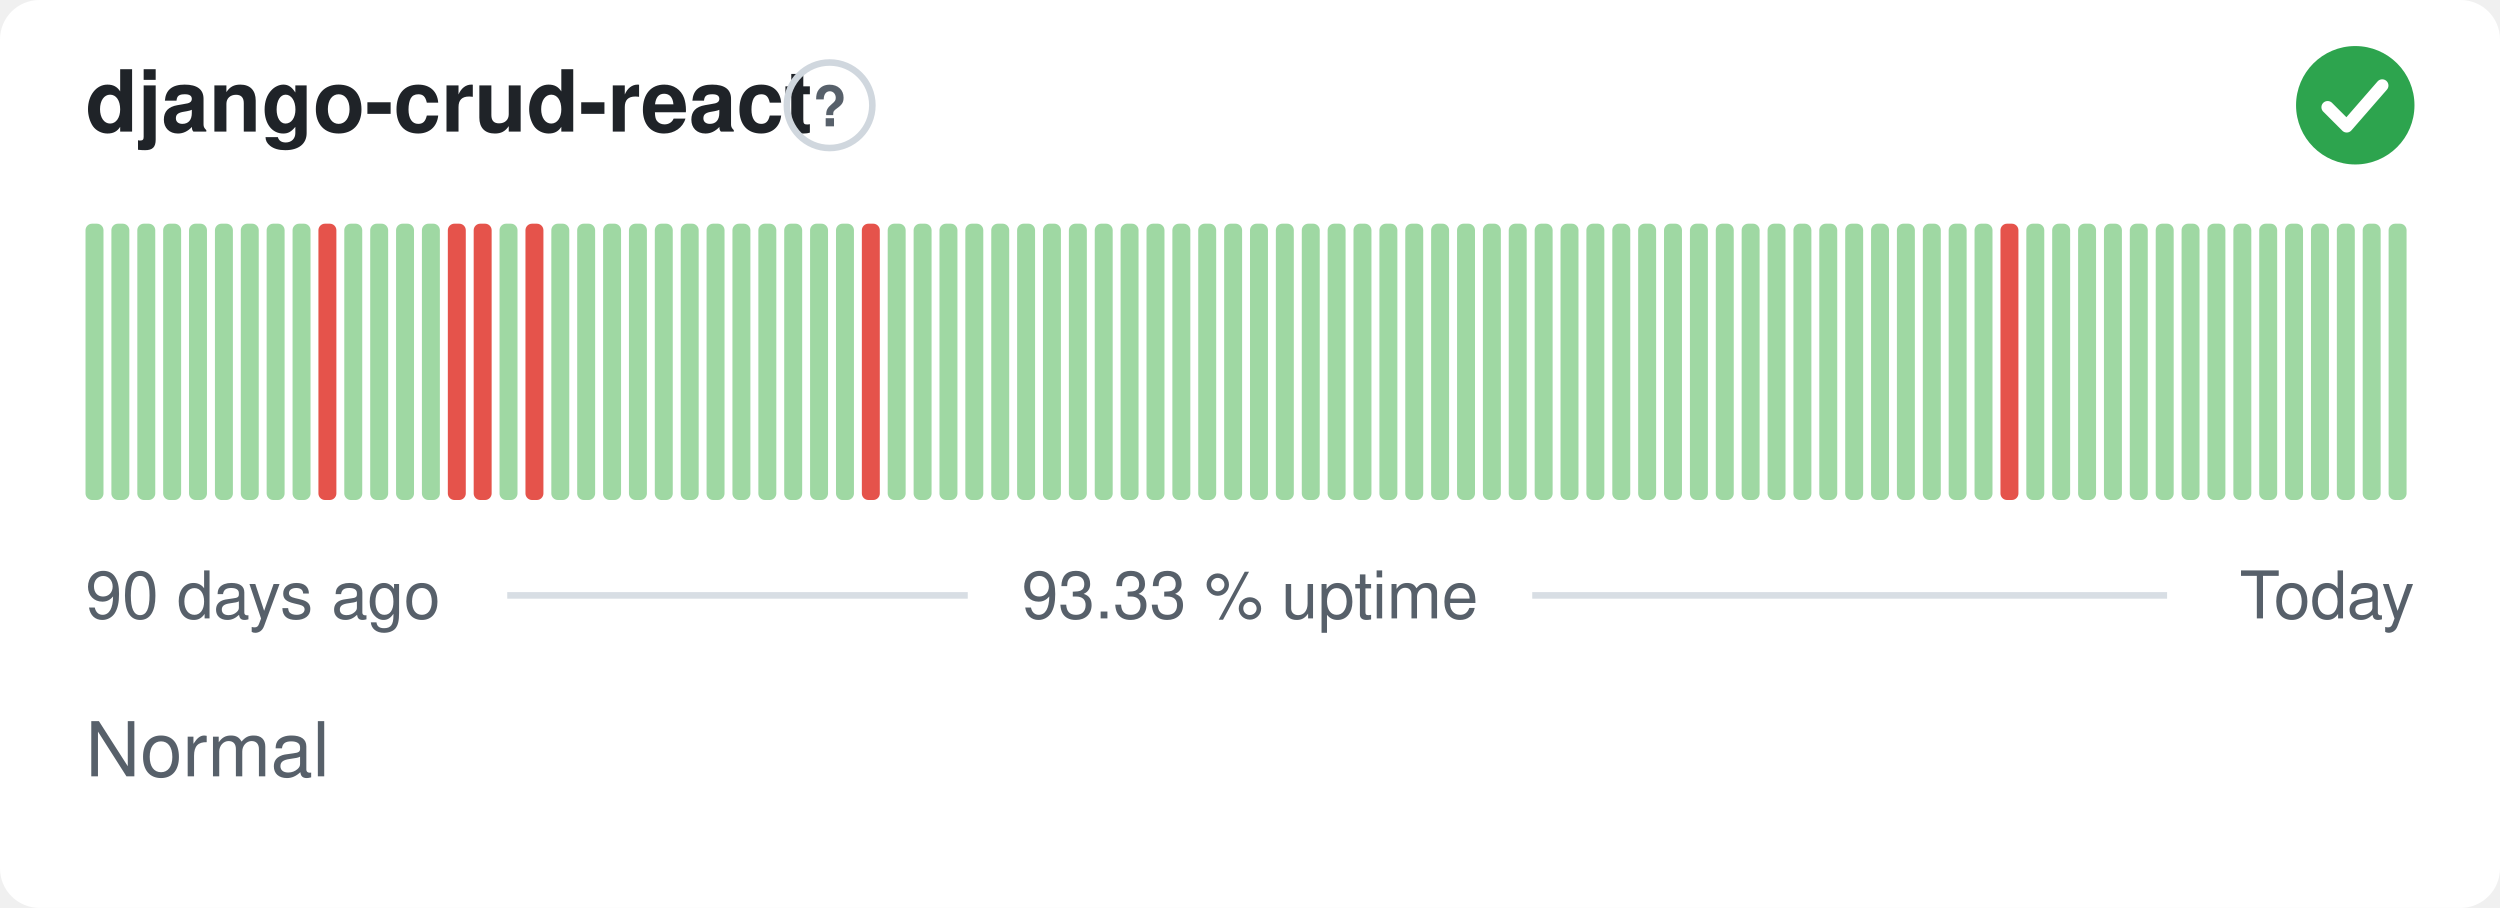
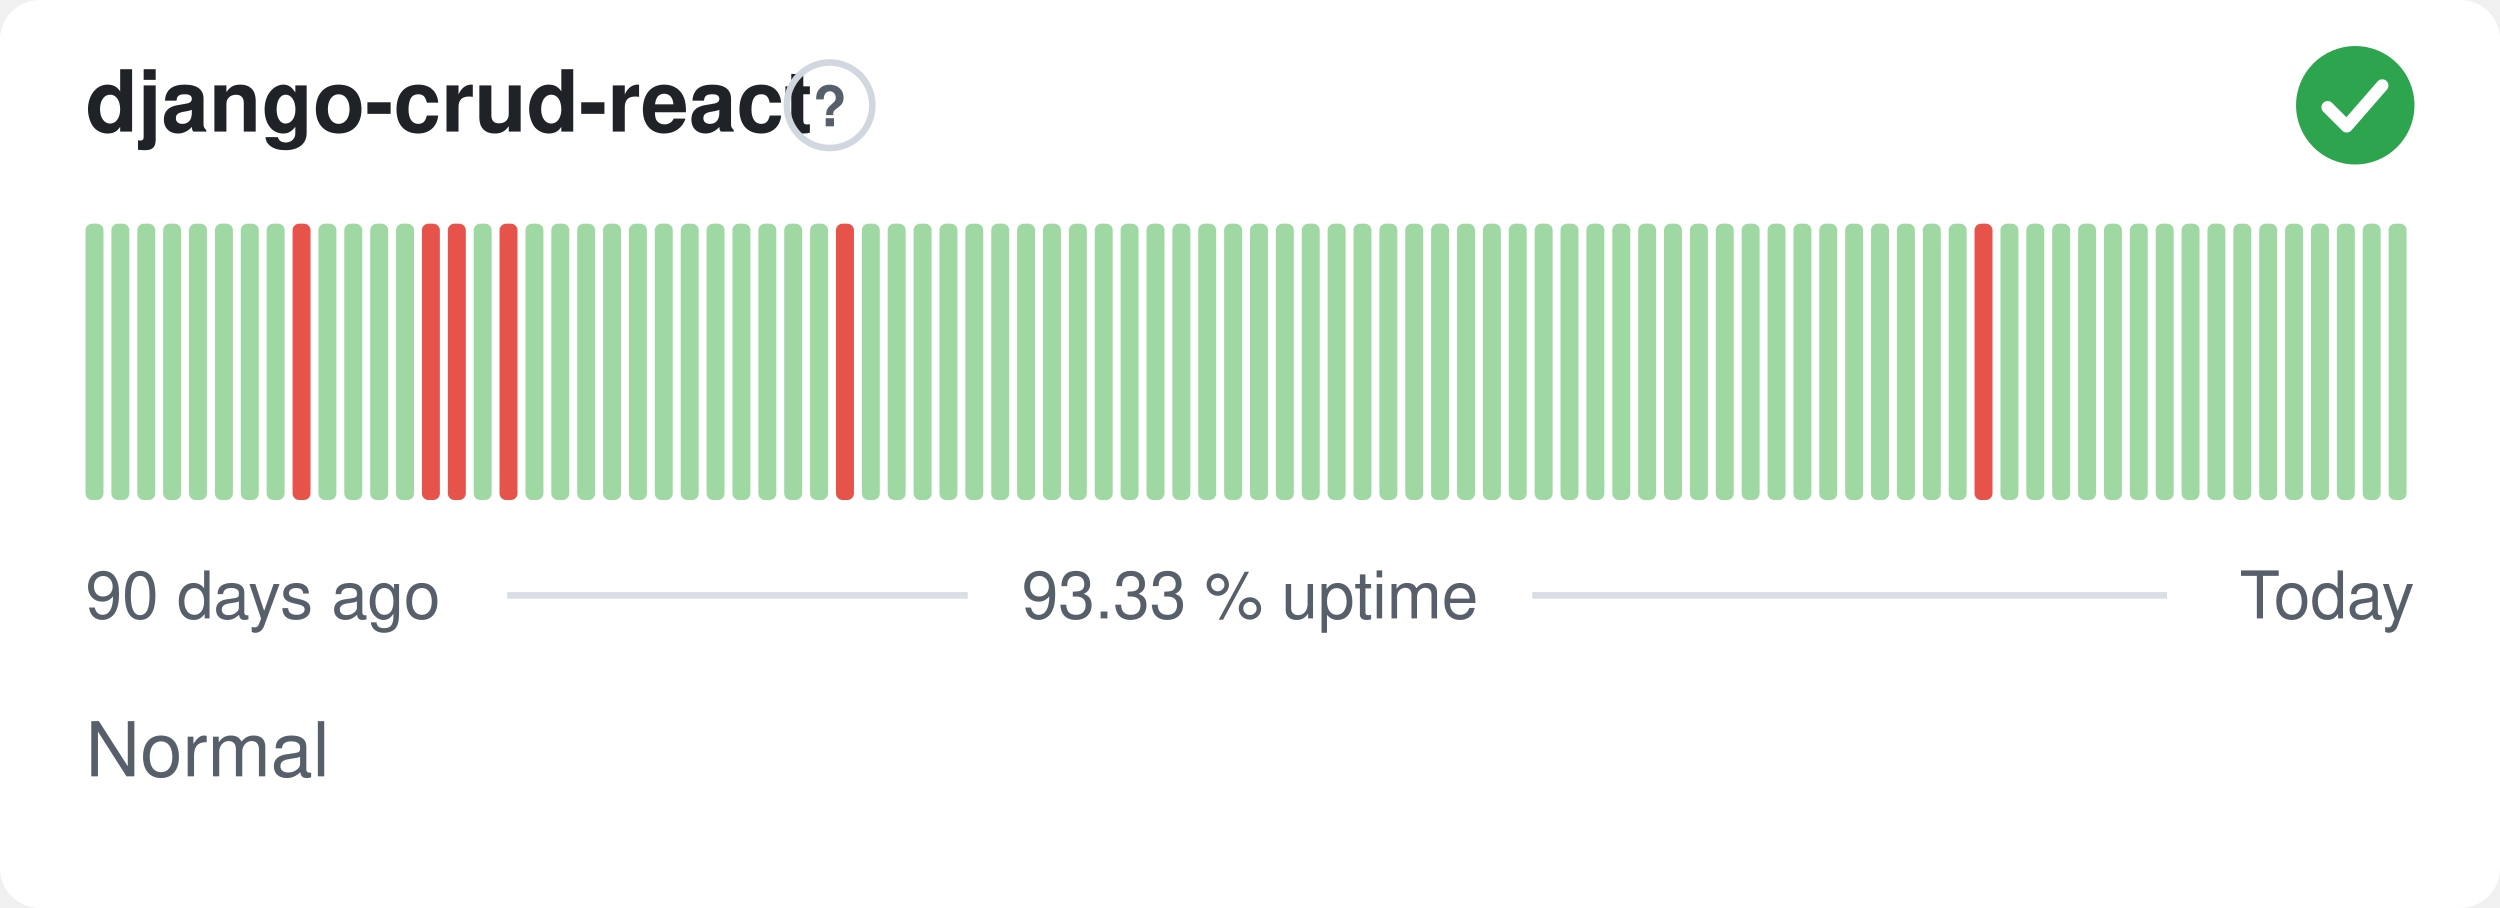
<svg xmlns="http://www.w3.org/2000/svg" width="380" height="138" viewBox="0 0 380 138" role="img" aria-label="django-crud-react: Normal, 93.33 % uptime over the last 90 days" font-family="-apple-system,BlinkMacSystemFont,'Segoe UI',Helvetica,Arial,sans-serif">
  <style>
    @media (prefers-color-scheme: dark) {
      .bg { fill: #0d1117 }
      .title { fill: #e6edf3 }
      .muted { fill: #8b949e }
      .hint { stroke: #30363d }
      .rule { stroke: #30363d }
      .nodata { fill: #21262d }
    }
  </style>
  <rect class="bg" width="380" height="138" rx="6" fill="#ffffff" />
  <text class="title" x="13" y="20" font-size="13" font-weight="600" fill="#1f2328">django-crud-react</text>
  <circle class="hint" cx="126.1" cy="16" r="6.5" fill="none" stroke="#d0d7de" stroke-width="1" />
  <text class="muted" x="126.1" y="19.2" text-anchor="middle" font-size="8.5" font-weight="700" fill="#57606a">?</text>
  <circle cx="358" cy="16" r="9" fill="#2da44e" />
  <path d="M353.80 16.30l2.90 2.90 5.40 -6.20" fill="none" stroke="#fff" stroke-width="1.89" stroke-linecap="round" stroke-linejoin="round" />
  <rect x="13.00" y="34.00" width="2.73" height="42.00" rx="1" fill="#9fd8a3" />
  <rect x="16.93" y="34.00" width="2.73" height="42.00" rx="1" fill="#9fd8a3" />
  <rect x="20.87" y="34.00" width="2.73" height="42.00" rx="1" fill="#9fd8a3" />
  <rect x="24.80" y="34.00" width="2.73" height="42.00" rx="1" fill="#9fd8a3" />
  <rect x="28.73" y="34.00" width="2.73" height="42.00" rx="1" fill="#9fd8a3" />
  <rect x="32.67" y="34.00" width="2.73" height="42.00" rx="1" fill="#9fd8a3" />
  <rect x="36.60" y="34.00" width="2.73" height="42.00" rx="1" fill="#9fd8a3" />
  <rect x="40.53" y="34.00" width="2.73" height="42.00" rx="1" fill="#9fd8a3" />
-   <rect x="44.47" y="34.00" width="2.73" height="42.00" rx="1" fill="#9fd8a3" />
-   <rect x="48.40" y="34.00" width="2.73" height="42.00" rx="1" fill="#e5534b" />
+   <rect x="44.47" y="34.00" width="2.73" height="42.00" rx="1" fill="#e5534b" />
+   <rect x="48.40" y="34.00" width="2.73" height="42.00" rx="1" fill="#9fd8a3" />
  <rect x="52.33" y="34.00" width="2.73" height="42.00" rx="1" fill="#9fd8a3" />
  <rect x="56.27" y="34.00" width="2.73" height="42.00" rx="1" fill="#9fd8a3" />
  <rect x="60.20" y="34.00" width="2.73" height="42.00" rx="1" fill="#9fd8a3" />
-   <rect x="64.13" y="34.00" width="2.73" height="42.00" rx="1" fill="#9fd8a3" />
+   <rect x="64.13" y="34.00" width="2.73" height="42.00" rx="1" fill="#e5534b" />
  <rect x="68.07" y="34.00" width="2.73" height="42.00" rx="1" fill="#e5534b" />
-   <rect x="72.00" y="34.00" width="2.73" height="42.00" rx="1" fill="#e5534b" />
-   <rect x="75.93" y="34.00" width="2.73" height="42.00" rx="1" fill="#9fd8a3" />
-   <rect x="79.87" y="34.00" width="2.73" height="42.00" rx="1" fill="#e5534b" />
+   <rect x="72.00" y="34.00" width="2.73" height="42.00" rx="1" fill="#9fd8a3" />
+   <rect x="75.93" y="34.00" width="2.73" height="42.00" rx="1" fill="#e5534b" />
+   <rect x="79.87" y="34.00" width="2.73" height="42.00" rx="1" fill="#9fd8a3" />
  <rect x="83.80" y="34.00" width="2.73" height="42.00" rx="1" fill="#9fd8a3" />
  <rect x="87.73" y="34.00" width="2.73" height="42.00" rx="1" fill="#9fd8a3" />
  <rect x="91.67" y="34.00" width="2.73" height="42.00" rx="1" fill="#9fd8a3" />
  <rect x="95.60" y="34.00" width="2.73" height="42.00" rx="1" fill="#9fd8a3" />
  <rect x="99.53" y="34.00" width="2.73" height="42.00" rx="1" fill="#9fd8a3" />
  <rect x="103.47" y="34.00" width="2.73" height="42.00" rx="1" fill="#9fd8a3" />
  <rect x="107.40" y="34.00" width="2.73" height="42.00" rx="1" fill="#9fd8a3" />
  <rect x="111.33" y="34.00" width="2.73" height="42.00" rx="1" fill="#9fd8a3" />
  <rect x="115.27" y="34.00" width="2.73" height="42.00" rx="1" fill="#9fd8a3" />
  <rect x="119.20" y="34.00" width="2.73" height="42.00" rx="1" fill="#9fd8a3" />
  <rect x="123.13" y="34.00" width="2.73" height="42.00" rx="1" fill="#9fd8a3" />
-   <rect x="127.07" y="34.00" width="2.73" height="42.00" rx="1" fill="#9fd8a3" />
-   <rect x="131.00" y="34.00" width="2.73" height="42.00" rx="1" fill="#e5534b" />
+   <rect x="127.07" y="34.00" width="2.73" height="42.00" rx="1" fill="#e5534b" />
+   <rect x="131.00" y="34.00" width="2.73" height="42.00" rx="1" fill="#9fd8a3" />
  <rect x="134.93" y="34.00" width="2.73" height="42.00" rx="1" fill="#9fd8a3" />
  <rect x="138.87" y="34.00" width="2.73" height="42.00" rx="1" fill="#9fd8a3" />
  <rect x="142.80" y="34.00" width="2.73" height="42.00" rx="1" fill="#9fd8a3" />
  <rect x="146.73" y="34.00" width="2.73" height="42.00" rx="1" fill="#9fd8a3" />
  <rect x="150.67" y="34.00" width="2.73" height="42.00" rx="1" fill="#9fd8a3" />
  <rect x="154.60" y="34.00" width="2.73" height="42.00" rx="1" fill="#9fd8a3" />
  <rect x="158.53" y="34.00" width="2.73" height="42.00" rx="1" fill="#9fd8a3" />
  <rect x="162.47" y="34.00" width="2.73" height="42.00" rx="1" fill="#9fd8a3" />
  <rect x="166.40" y="34.00" width="2.73" height="42.00" rx="1" fill="#9fd8a3" />
  <rect x="170.33" y="34.00" width="2.73" height="42.00" rx="1" fill="#9fd8a3" />
  <rect x="174.27" y="34.00" width="2.73" height="42.00" rx="1" fill="#9fd8a3" />
  <rect x="178.20" y="34.00" width="2.73" height="42.00" rx="1" fill="#9fd8a3" />
  <rect x="182.13" y="34.00" width="2.73" height="42.00" rx="1" fill="#9fd8a3" />
  <rect x="186.07" y="34.00" width="2.73" height="42.00" rx="1" fill="#9fd8a3" />
  <rect x="190.00" y="34.00" width="2.73" height="42.00" rx="1" fill="#9fd8a3" />
  <rect x="193.93" y="34.00" width="2.73" height="42.00" rx="1" fill="#9fd8a3" />
  <rect x="197.87" y="34.00" width="2.73" height="42.00" rx="1" fill="#9fd8a3" />
  <rect x="201.80" y="34.00" width="2.73" height="42.00" rx="1" fill="#9fd8a3" />
  <rect x="205.73" y="34.00" width="2.73" height="42.00" rx="1" fill="#9fd8a3" />
  <rect x="209.67" y="34.00" width="2.73" height="42.00" rx="1" fill="#9fd8a3" />
  <rect x="213.60" y="34.00" width="2.73" height="42.00" rx="1" fill="#9fd8a3" />
  <rect x="217.53" y="34.00" width="2.73" height="42.00" rx="1" fill="#9fd8a3" />
  <rect x="221.47" y="34.00" width="2.73" height="42.00" rx="1" fill="#9fd8a3" />
  <rect x="225.40" y="34.00" width="2.73" height="42.00" rx="1" fill="#9fd8a3" />
  <rect x="229.33" y="34.00" width="2.73" height="42.00" rx="1" fill="#9fd8a3" />
  <rect x="233.27" y="34.00" width="2.73" height="42.00" rx="1" fill="#9fd8a3" />
  <rect x="237.20" y="34.00" width="2.73" height="42.00" rx="1" fill="#9fd8a3" />
  <rect x="241.13" y="34.00" width="2.73" height="42.00" rx="1" fill="#9fd8a3" />
  <rect x="245.07" y="34.00" width="2.73" height="42.00" rx="1" fill="#9fd8a3" />
  <rect x="249.00" y="34.00" width="2.73" height="42.00" rx="1" fill="#9fd8a3" />
  <rect x="252.93" y="34.00" width="2.73" height="42.00" rx="1" fill="#9fd8a3" />
  <rect x="256.87" y="34.00" width="2.73" height="42.00" rx="1" fill="#9fd8a3" />
  <rect x="260.80" y="34.00" width="2.73" height="42.00" rx="1" fill="#9fd8a3" />
  <rect x="264.73" y="34.00" width="2.73" height="42.00" rx="1" fill="#9fd8a3" />
  <rect x="268.67" y="34.00" width="2.73" height="42.00" rx="1" fill="#9fd8a3" />
  <rect x="272.60" y="34.00" width="2.73" height="42.00" rx="1" fill="#9fd8a3" />
  <rect x="276.53" y="34.00" width="2.73" height="42.00" rx="1" fill="#9fd8a3" />
  <rect x="280.47" y="34.00" width="2.73" height="42.00" rx="1" fill="#9fd8a3" />
  <rect x="284.40" y="34.00" width="2.73" height="42.00" rx="1" fill="#9fd8a3" />
  <rect x="288.33" y="34.00" width="2.73" height="42.00" rx="1" fill="#9fd8a3" />
  <rect x="292.27" y="34.00" width="2.73" height="42.00" rx="1" fill="#9fd8a3" />
  <rect x="296.20" y="34.00" width="2.73" height="42.00" rx="1" fill="#9fd8a3" />
-   <rect x="300.13" y="34.00" width="2.73" height="42.00" rx="1" fill="#9fd8a3" />
-   <rect x="304.07" y="34.00" width="2.73" height="42.00" rx="1" fill="#e5534b" />
+   <rect x="300.13" y="34.00" width="2.73" height="42.00" rx="1" fill="#e5534b" />
+   <rect x="304.07" y="34.00" width="2.73" height="42.00" rx="1" fill="#9fd8a3" />
  <rect x="308.00" y="34.00" width="2.73" height="42.00" rx="1" fill="#9fd8a3" />
  <rect x="311.93" y="34.00" width="2.73" height="42.00" rx="1" fill="#9fd8a3" />
  <rect x="315.87" y="34.00" width="2.73" height="42.00" rx="1" fill="#9fd8a3" />
  <rect x="319.80" y="34.00" width="2.73" height="42.00" rx="1" fill="#9fd8a3" />
  <rect x="323.73" y="34.00" width="2.73" height="42.00" rx="1" fill="#9fd8a3" />
  <rect x="327.67" y="34.00" width="2.73" height="42.00" rx="1" fill="#9fd8a3" />
  <rect x="331.60" y="34.00" width="2.73" height="42.00" rx="1" fill="#9fd8a3" />
  <rect x="335.53" y="34.00" width="2.73" height="42.00" rx="1" fill="#9fd8a3" />
  <rect x="339.47" y="34.00" width="2.73" height="42.00" rx="1" fill="#9fd8a3" />
  <rect x="343.40" y="34.00" width="2.73" height="42.00" rx="1" fill="#9fd8a3" />
  <rect x="347.33" y="34.00" width="2.73" height="42.00" rx="1" fill="#9fd8a3" />
  <rect x="351.27" y="34.00" width="2.73" height="42.00" rx="1" fill="#9fd8a3" />
  <rect x="355.20" y="34.00" width="2.73" height="42.00" rx="1" fill="#9fd8a3" />
  <rect x="359.13" y="34.00" width="2.73" height="42.00" rx="1" fill="#9fd8a3" />
  <rect x="363.07" y="34.00" width="2.73" height="42.00" rx="1" fill="#9fd8a3" />
  <text class="muted" x="13" y="94" font-size="10" fill="#57606a">90 days ago</text>
  <text class="muted" x="190" y="94" text-anchor="middle" font-size="10" fill="#57606a">93.33 % uptime</text>
  <text class="muted" x="367" y="94" text-anchor="end" font-size="10" fill="#57606a">Today</text>
  <line class="rule" x1="77.1" y1="90.5" x2="147.1" y2="90.5" stroke="#d8dee4" stroke-width="1" />
  <line class="rule" x1="232.9" y1="90.5" x2="329.4" y2="90.5" stroke="#d8dee4" stroke-width="1" />
  <text class="muted" x="13" y="118" font-size="11.5" fill="#57606a">Normal</text>
</svg>
